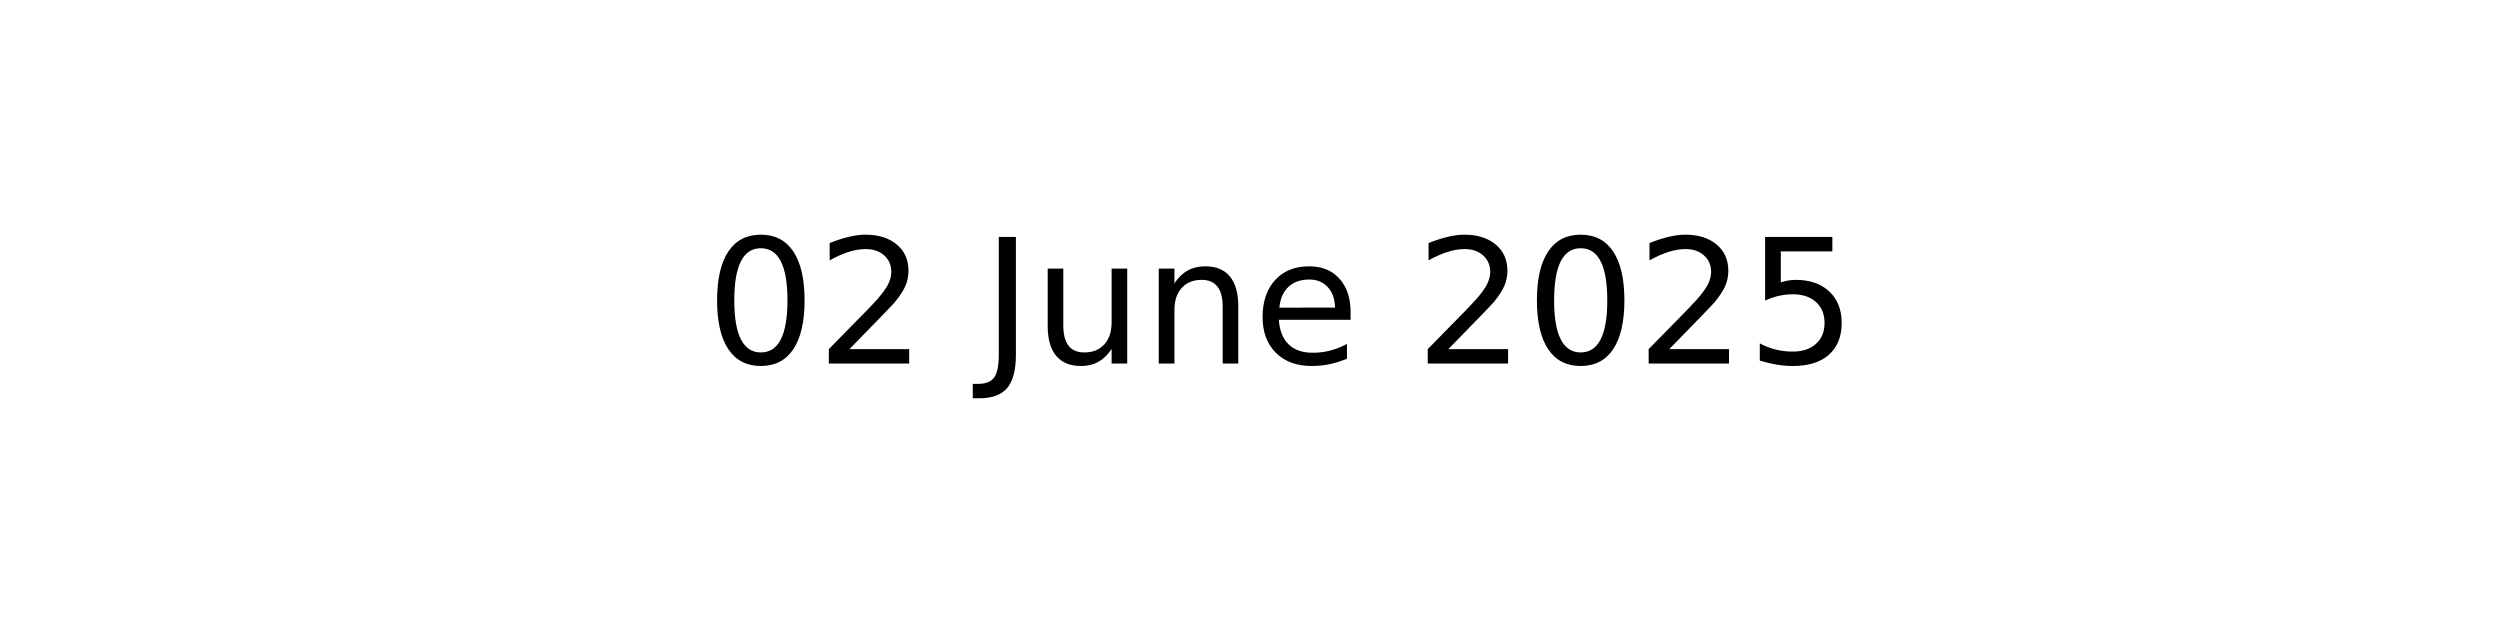
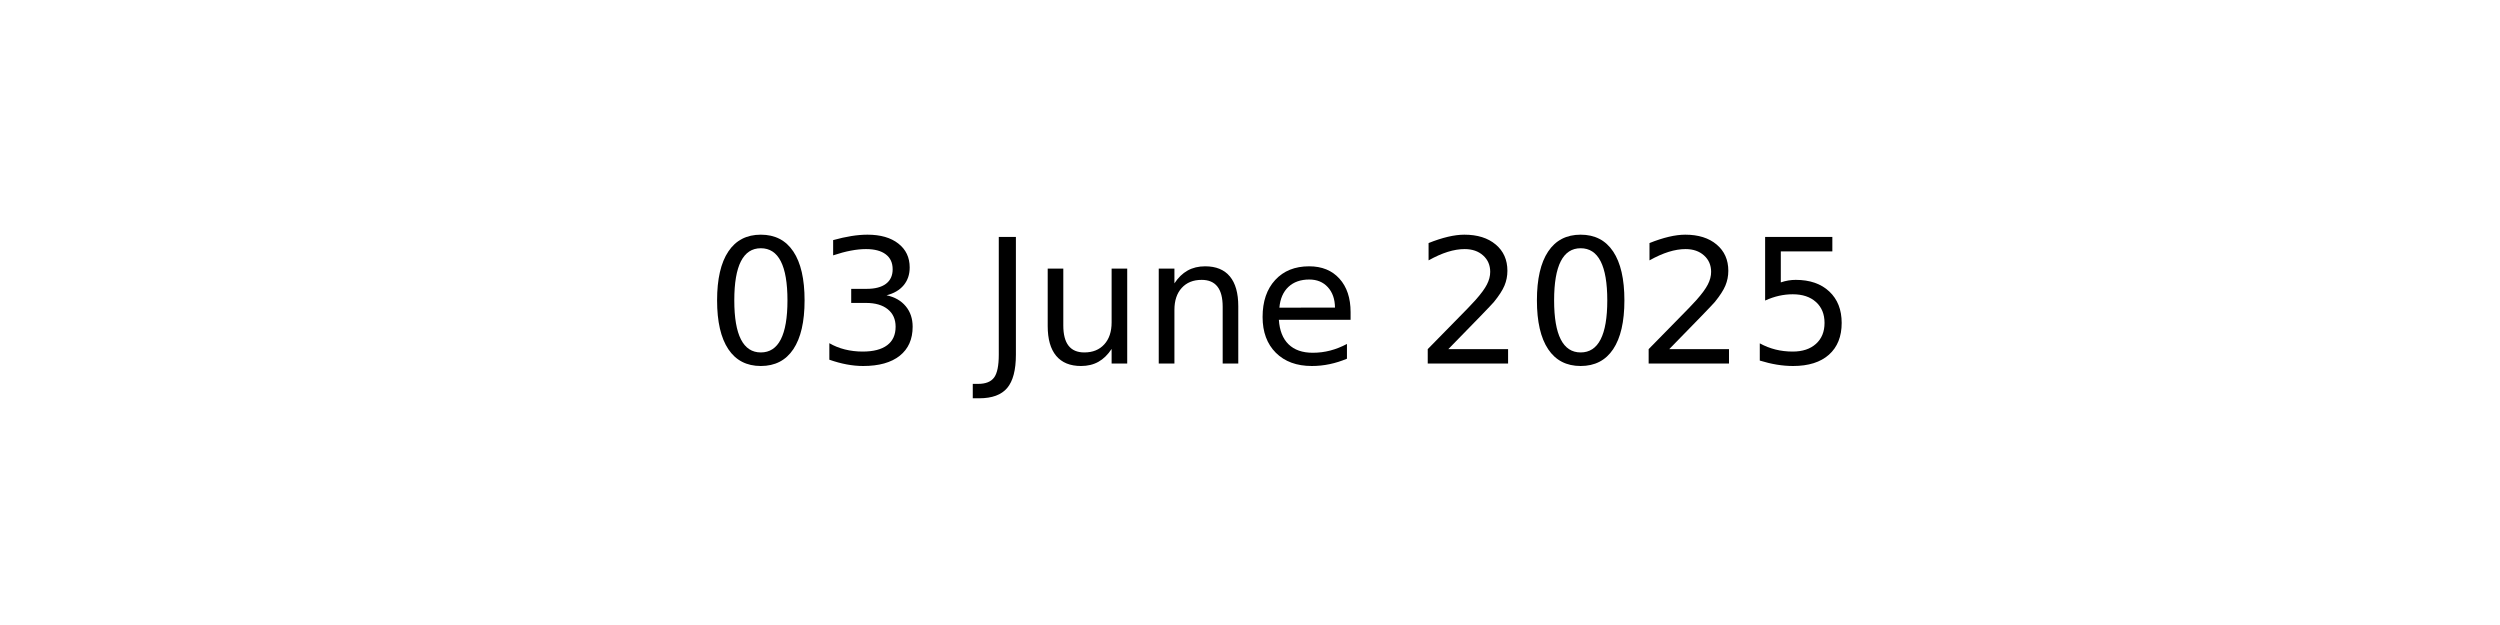
<svg xmlns="http://www.w3.org/2000/svg" xmlns:xlink="http://www.w3.org/1999/xlink" width="144pt" height="36pt" viewBox="0 0 144 36" version="1.1">
  <defs>
    <style type="text/css">*{stroke-linejoin: round; stroke-linecap: butt}</style>
  </defs>
  <g id="figure_1">
    <g id="axes_1">
      <g id="text_1">
        <g transform="translate(40.64531 20.93937) scale(0.1 -0.1)">
          <defs>
            <path id="DejaVuSans-30" d="M 2034 4250  Q 1547 4250 1301 3770  Q 1056 3291 1056 2328  Q 1056 1369 1301 889  Q 1547 409 2034 409  Q 2525 409 2770 889  Q 3016 1369 3016 2328  Q 3016 3291 2770 3770  Q 2525 4250 2034 4250  z M 2034 4750  Q 2819 4750 3233 4129  Q 3647 3509 3647 2328  Q 3647 1150 3233 529  Q 2819 -91 2034 -91  Q 1250 -91 836 529  Q 422 1150 422 2328  Q 422 3509 836 4129  Q 1250 4750 2034 4750  z " transform="scale(0.015625)" />
-             <path id="DejaVuSans-32" d="M 1228 531  L 3431 531  L 3431 0  L 469 0  L 469 531  Q 828 903 1448 1529  Q 2069 2156 2228 2338  Q 2531 2678 2651 2914  Q 2772 3150 2772 3378  Q 2772 3750 2511 3984  Q 2250 4219 1831 4219  Q 1534 4219 1204 4116  Q 875 4013 500 3803  L 500 4441  Q 881 4594 1212 4672  Q 1544 4750 1819 4750  Q 2544 4750 2975 4387  Q 3406 4025 3406 3419  Q 3406 3131 3298 2873  Q 3191 2616 2906 2266  Q 2828 2175 2409 1742  Q 1991 1309 1228 531  z " transform="scale(0.015625)" />
+             <path id="DejaVuSans-33" d="M 2597 2516  Q 3050 2419 3304 2112  Q 3559 1806 3559 1356  Q 3559 666 3084 287  Q 2609 -91 1734 -91  Q 1441 -91 1130 -33  Q 819 25 488 141  L 488 750  Q 750 597 1062 519  Q 1375 441 1716 441  Q 2309 441 2620 675  Q 2931 909 2931 1356  Q 2931 1769 2642 2001  Q 2353 2234 1838 2234  L 1294 2234  L 1294 2753  L 1863 2753  Q 2328 2753 2575 2939  Q 2822 3125 2822 3475  Q 2822 3834 2567 4026  Q 2313 4219 1838 4219  Q 1578 4219 1281 4162  Q 984 4106 628 3988  L 628 4550  Q 988 4650 1302 4700  Q 1616 4750 1894 4750  Q 2613 4750 3031 4423  Q 3450 4097 3450 3541  Q 3450 3153 3228 2886  Q 3006 2619 2597 2516  z " transform="scale(0.015625)" />
            <path id="DejaVuSans-20" transform="scale(0.015625)" />
            <path id="DejaVuSans-4a" d="M 628 4666  L 1259 4666  L 1259 325  Q 1259 -519 939 -900  Q 619 -1281 -91 -1281  L -331 -1281  L -331 -750  L -134 -750  Q 284 -750 456 -515  Q 628 -281 628 325  L 628 4666  z " transform="scale(0.015625)" />
            <path id="DejaVuSans-75" d="M 544 1381  L 544 3500  L 1119 3500  L 1119 1403  Q 1119 906 1312 657  Q 1506 409 1894 409  Q 2359 409 2629 706  Q 2900 1003 2900 1516  L 2900 3500  L 3475 3500  L 3475 0  L 2900 0  L 2900 538  Q 2691 219 2414 64  Q 2138 -91 1772 -91  Q 1169 -91 856 284  Q 544 659 544 1381  z M 1991 3584  L 1991 3584  z " transform="scale(0.015625)" />
            <path id="DejaVuSans-6e" d="M 3513 2113  L 3513 0  L 2938 0  L 2938 2094  Q 2938 2591 2744 2837  Q 2550 3084 2163 3084  Q 1697 3084 1428 2787  Q 1159 2491 1159 1978  L 1159 0  L 581 0  L 581 3500  L 1159 3500  L 1159 2956  Q 1366 3272 1645 3428  Q 1925 3584 2291 3584  Q 2894 3584 3203 3211  Q 3513 2838 3513 2113  z " transform="scale(0.015625)" />
            <path id="DejaVuSans-65" d="M 3597 1894  L 3597 1613  L 953 1613  Q 991 1019 1311 708  Q 1631 397 2203 397  Q 2534 397 2845 478  Q 3156 559 3463 722  L 3463 178  Q 3153 47 2828 -22  Q 2503 -91 2169 -91  Q 1331 -91 842 396  Q 353 884 353 1716  Q 353 2575 817 3079  Q 1281 3584 2069 3584  Q 2775 3584 3186 3129  Q 3597 2675 3597 1894  z M 3022 2063  Q 3016 2534 2758 2815  Q 2500 3097 2075 3097  Q 1594 3097 1305 2825  Q 1016 2553 972 2059  L 3022 2063  z " transform="scale(0.015625)" />
+             <path id="DejaVuSans-32" d="M 1228 531  L 3431 531  L 3431 0  L 469 0  L 469 531  Q 828 903 1448 1529  Q 2069 2156 2228 2338  Q 2531 2678 2651 2914  Q 2772 3150 2772 3378  Q 2772 3750 2511 3984  Q 2250 4219 1831 4219  Q 1534 4219 1204 4116  Q 875 4013 500 3803  L 500 4441  Q 881 4594 1212 4672  Q 1544 4750 1819 4750  Q 2544 4750 2975 4387  Q 3406 4025 3406 3419  Q 3406 3131 3298 2873  Q 3191 2616 2906 2266  Q 2828 2175 2409 1742  Q 1991 1309 1228 531  z " transform="scale(0.015625)" />
            <path id="DejaVuSans-35" d="M 691 4666  L 3169 4666  L 3169 4134  L 1269 4134  L 1269 2991  Q 1406 3038 1543 3061  Q 1681 3084 1819 3084  Q 2600 3084 3056 2656  Q 3513 2228 3513 1497  Q 3513 744 3044 326  Q 2575 -91 1722 -91  Q 1428 -91 1123 -41  Q 819 9 494 109  L 494 744  Q 775 591 1075 516  Q 1375 441 1709 441  Q 2250 441 2565 725  Q 2881 1009 2881 1497  Q 2881 1984 2565 2268  Q 2250 2553 1709 2553  Q 1456 2553 1204 2497  Q 953 2441 691 2322  L 691 4666  z " transform="scale(0.015625)" />
          </defs>
          <use xlink:href="#DejaVuSans-30" />
-           <use xlink:href="#DejaVuSans-32" x="63.623" />
+           <use xlink:href="#DejaVuSans-33" x="63.623" />
          <use xlink:href="#DejaVuSans-20" x="127.246" />
          <use xlink:href="#DejaVuSans-4a" x="159.033" />
          <use xlink:href="#DejaVuSans-75" x="188.525" />
          <use xlink:href="#DejaVuSans-6e" x="251.904" />
          <use xlink:href="#DejaVuSans-65" x="315.283" />
          <use xlink:href="#DejaVuSans-20" x="376.807" />
          <use xlink:href="#DejaVuSans-32" x="408.594" />
          <use xlink:href="#DejaVuSans-30" x="472.217" />
          <use xlink:href="#DejaVuSans-32" x="535.84" />
          <use xlink:href="#DejaVuSans-35" x="599.463" />
        </g>
      </g>
    </g>
  </g>
</svg>
